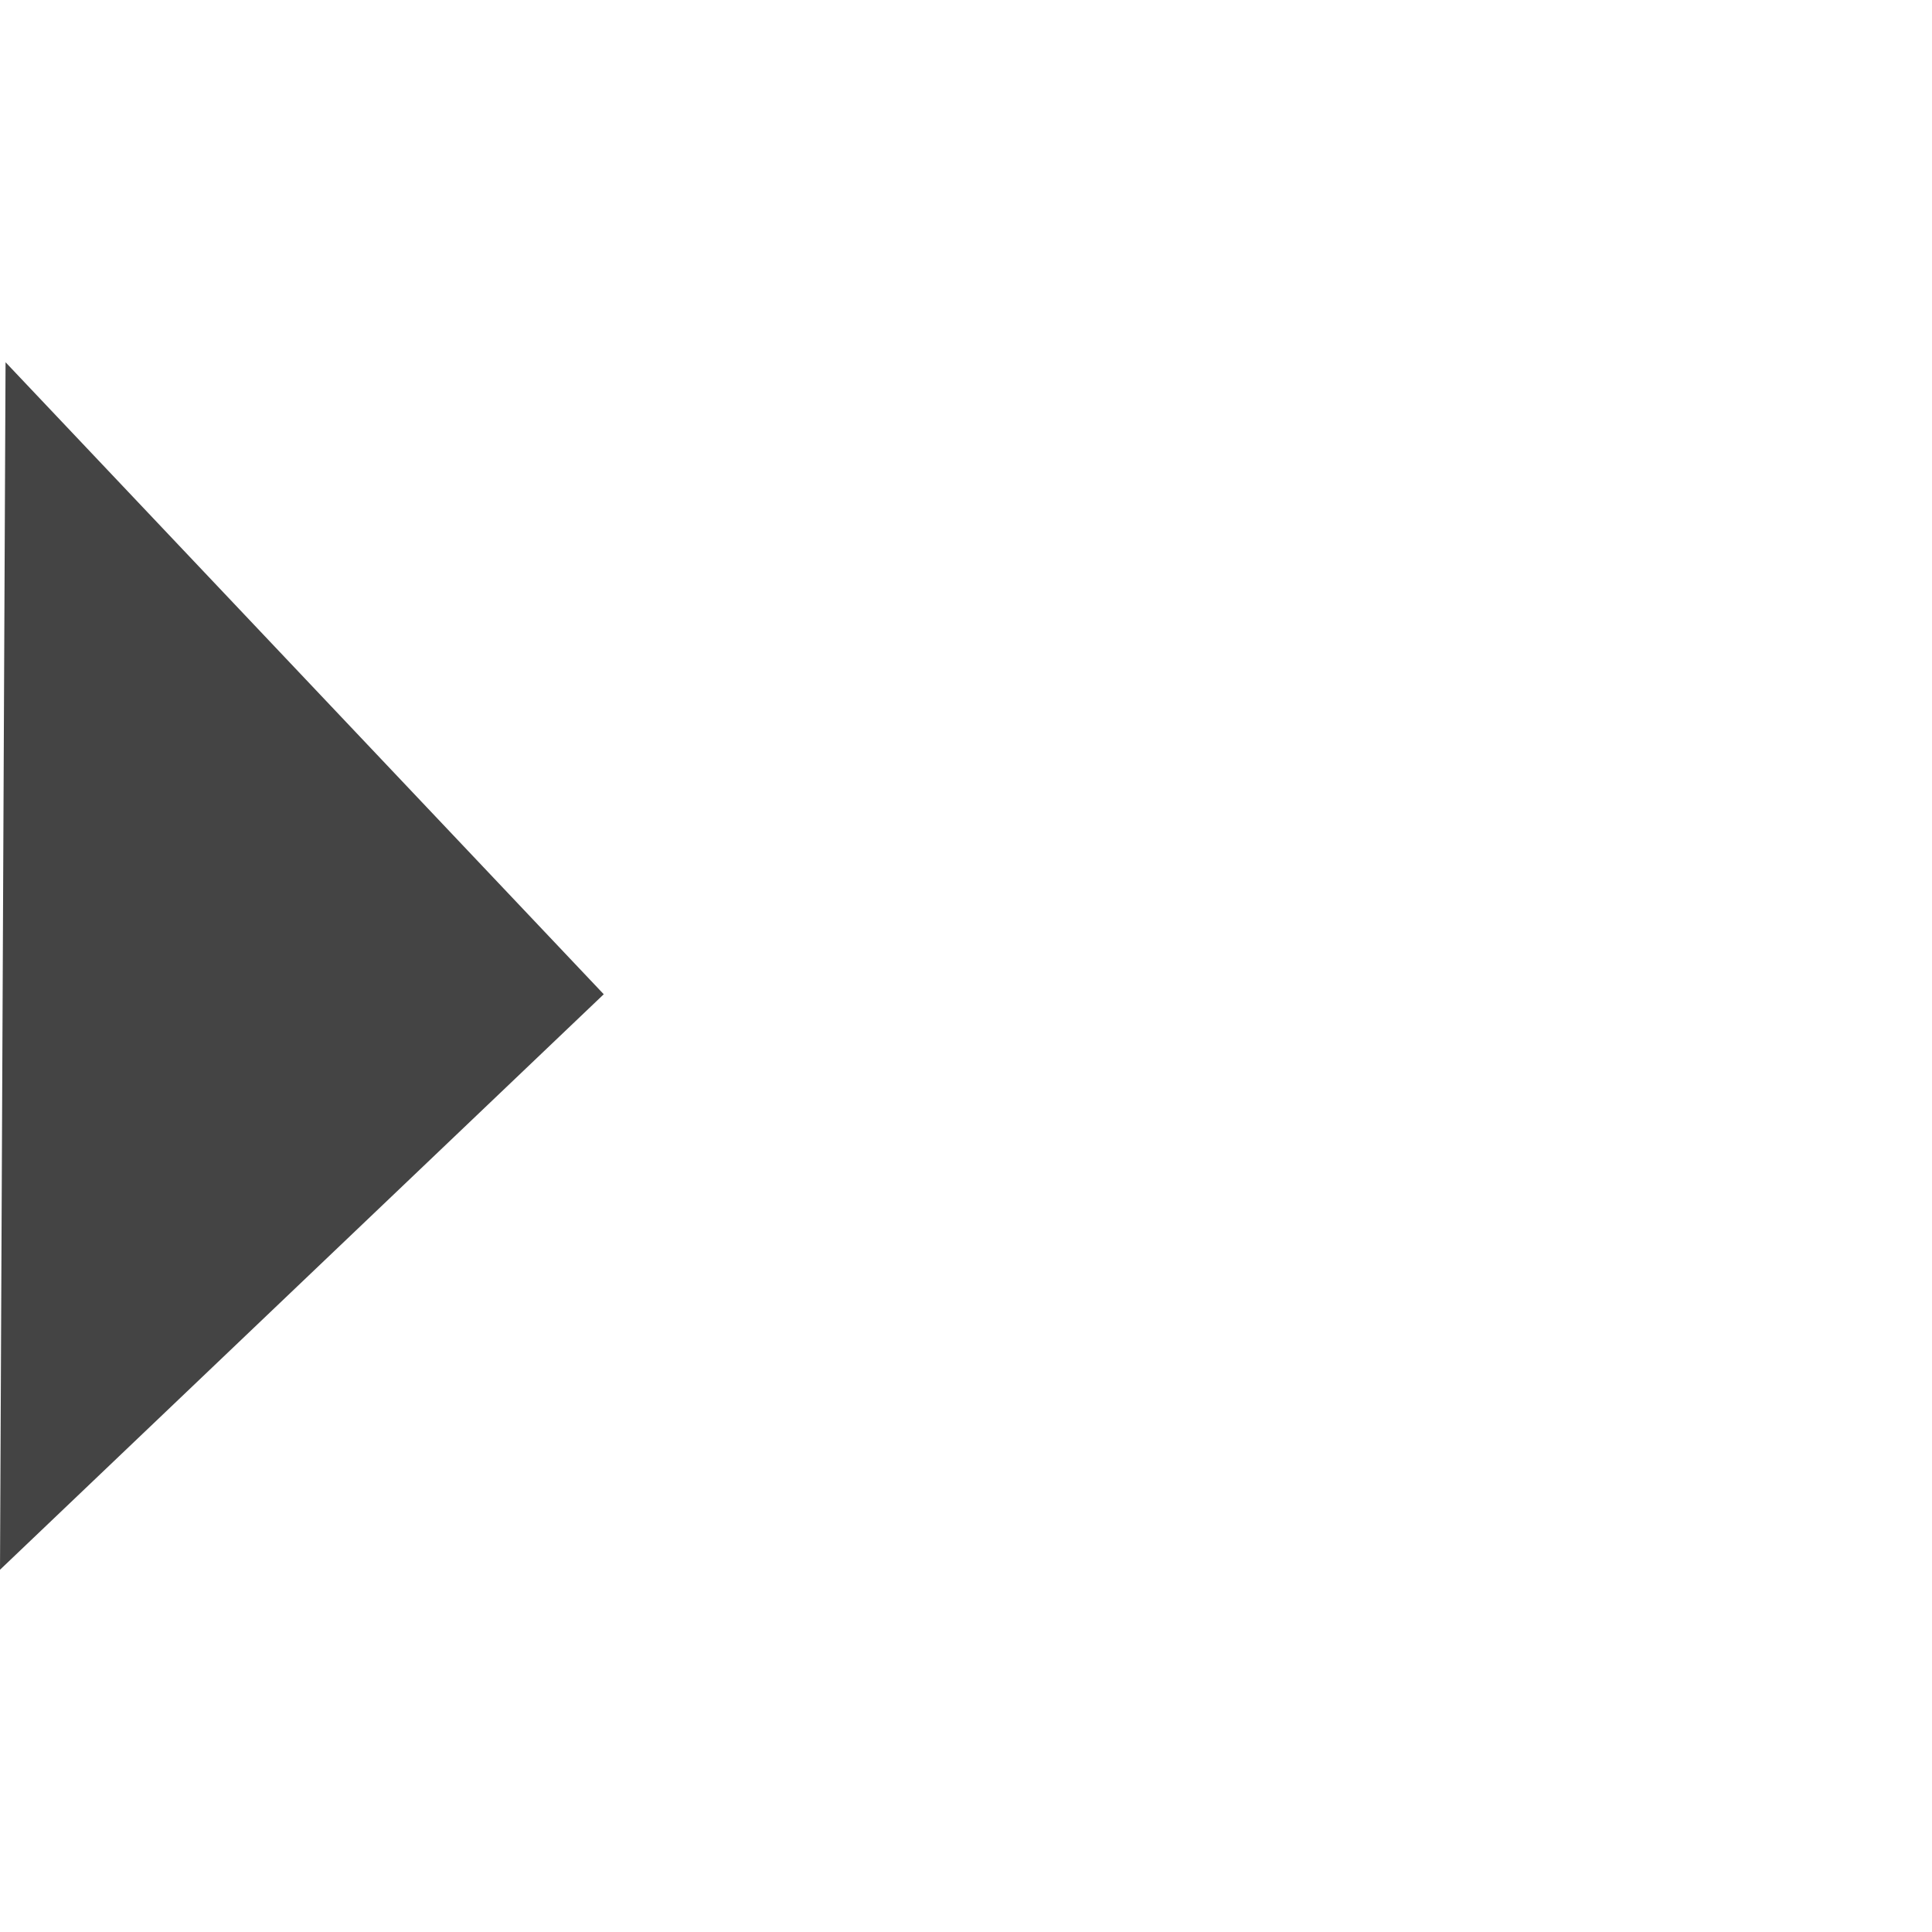
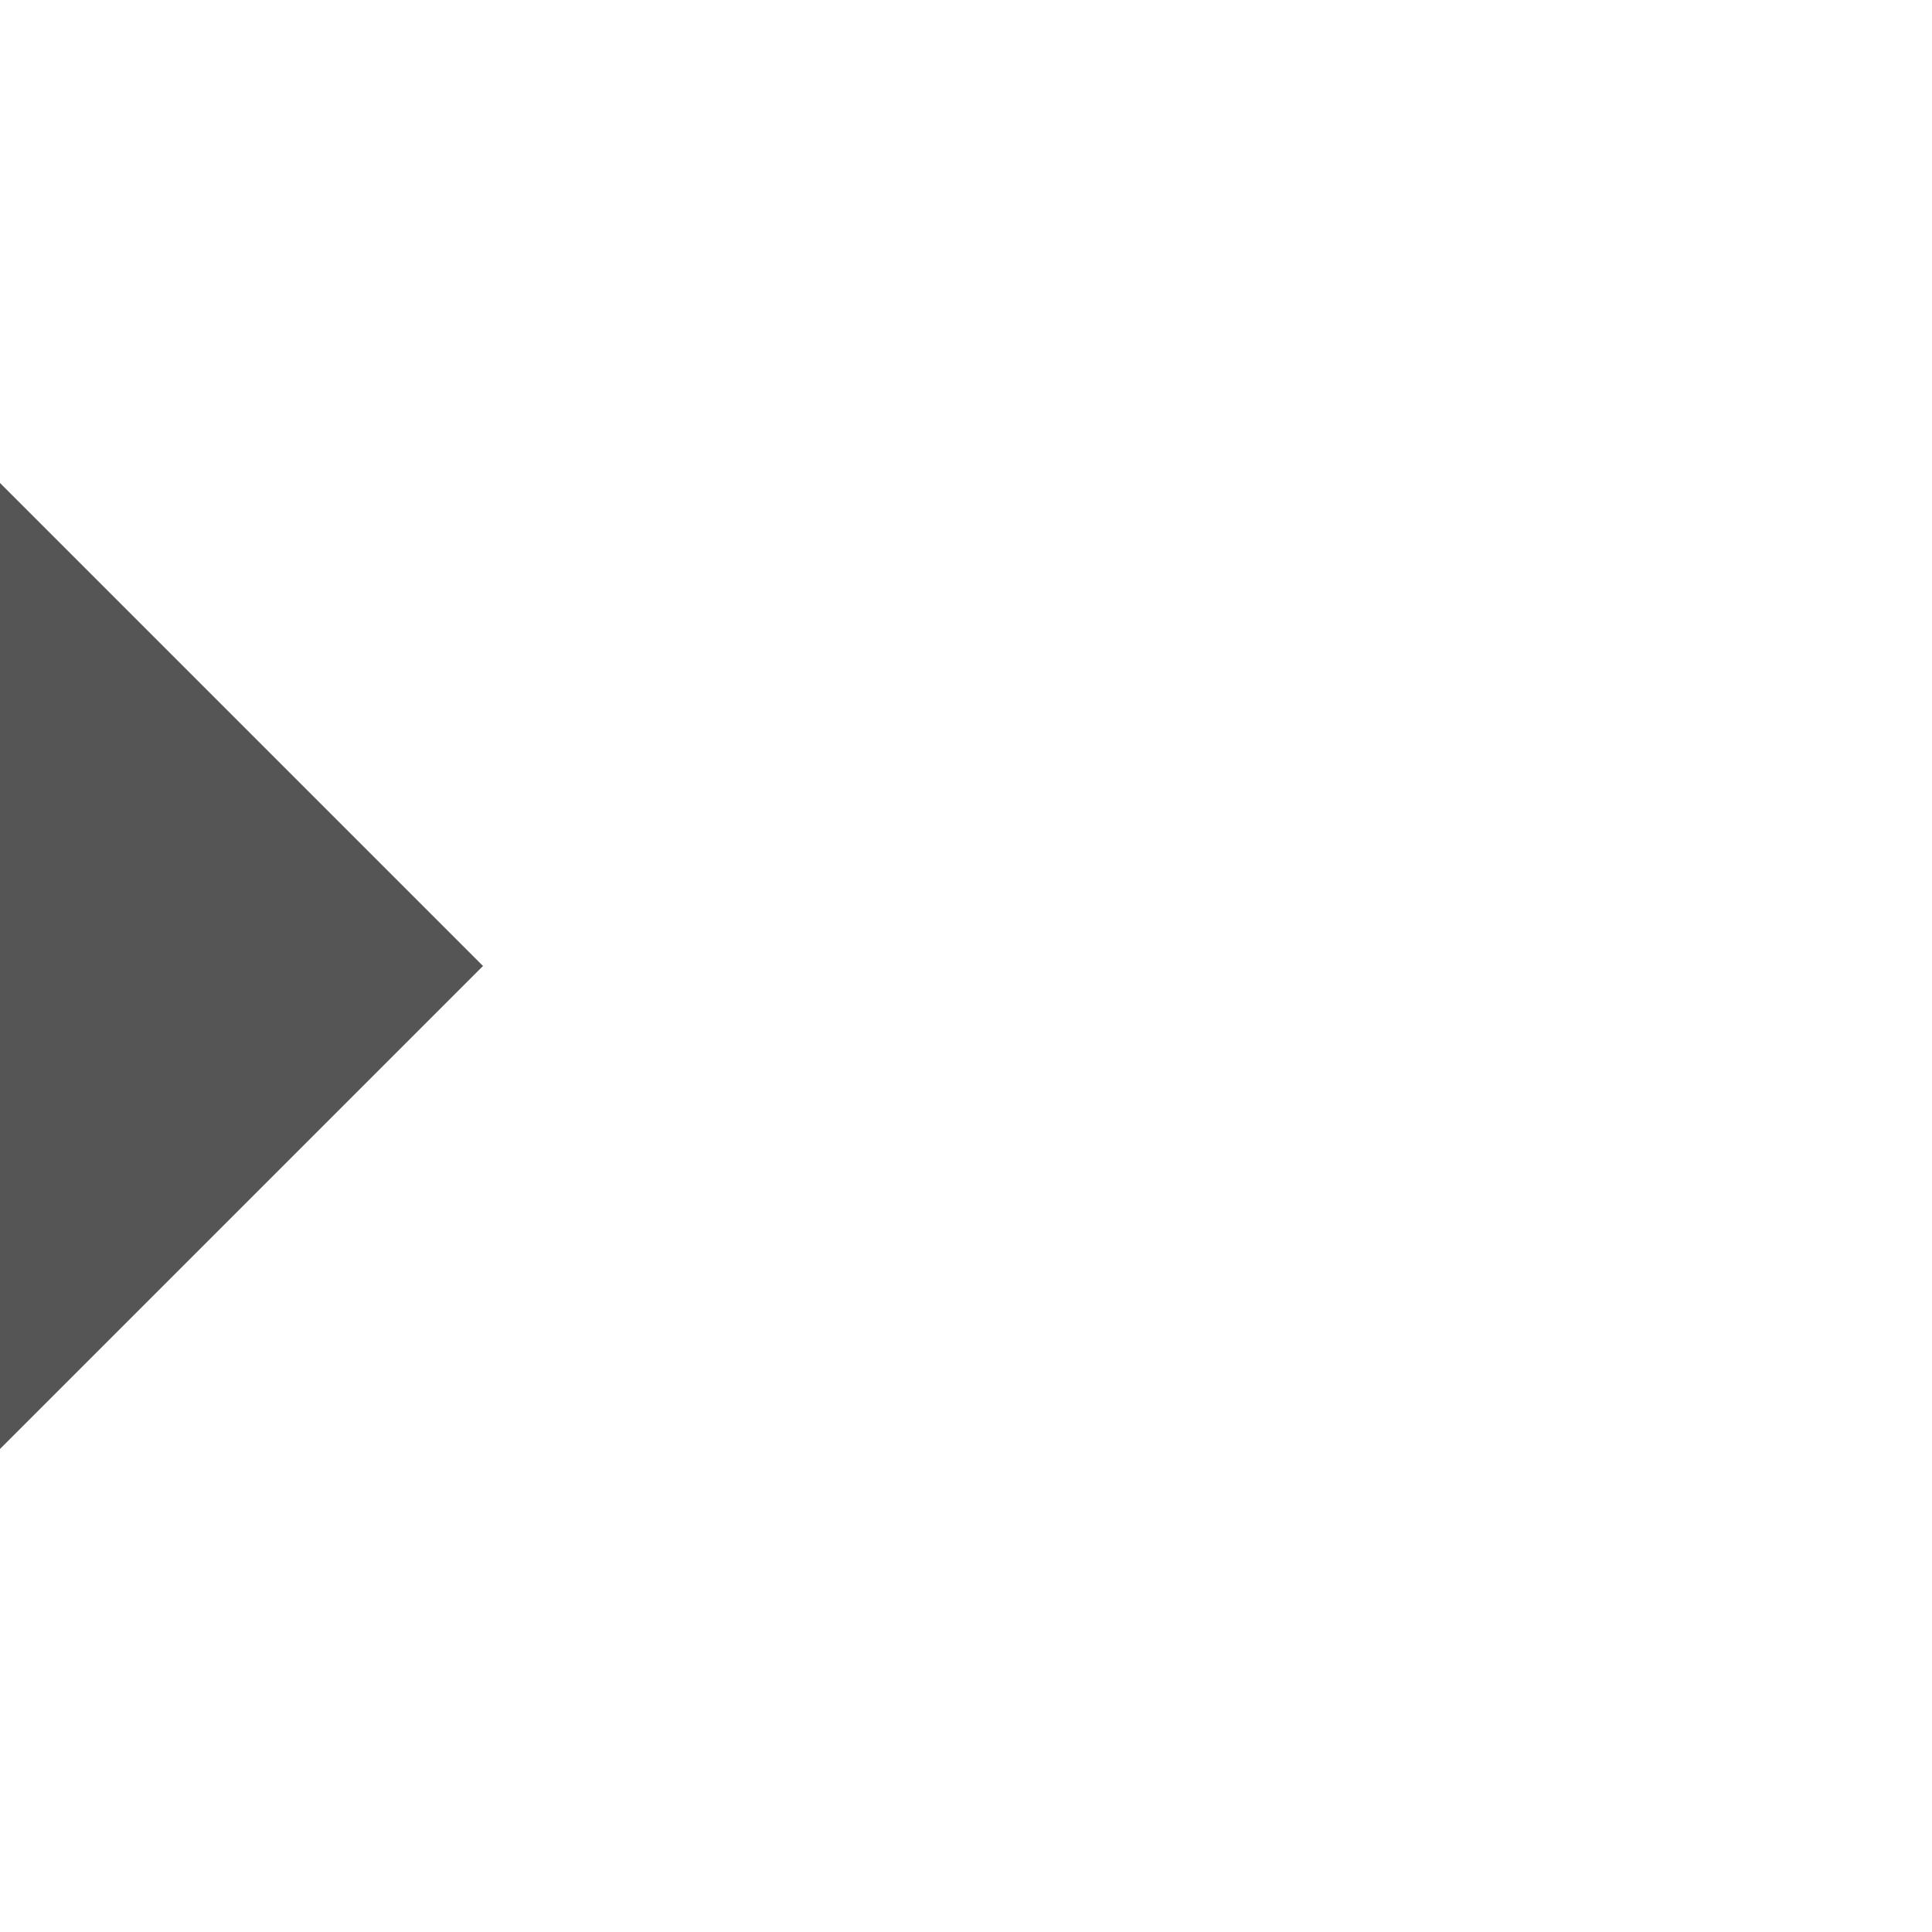
- <svg xmlns="http://www.w3.org/2000/svg" width="16" height="16" version="1.1">
-   <g id="layer1">
-     <path d="M 0.046,3 5,8.234 0,13 z" id="path3766" fill="#444444" />
+ <svg xmlns="http://www.w3.org/2000/svg" height="16" id="svg6530" version="1.1" viewBox="0 0 16 16" width="16">
+   <defs id="defs6532" />
+   <g id="layer1" transform="translate(-104,-892.3622)">
+     <path d="m 104,896.362 0,8 4,-4 z" id="path5589" style="color:#000000;display:inline;overflow:visible;visibility:visible;fill:#555555;fill-opacity:1;fill-rule:nonzero;stroke:none;stroke-width:0.843;marker:none;enable-background:accumulate" />
  </g>
</svg>
